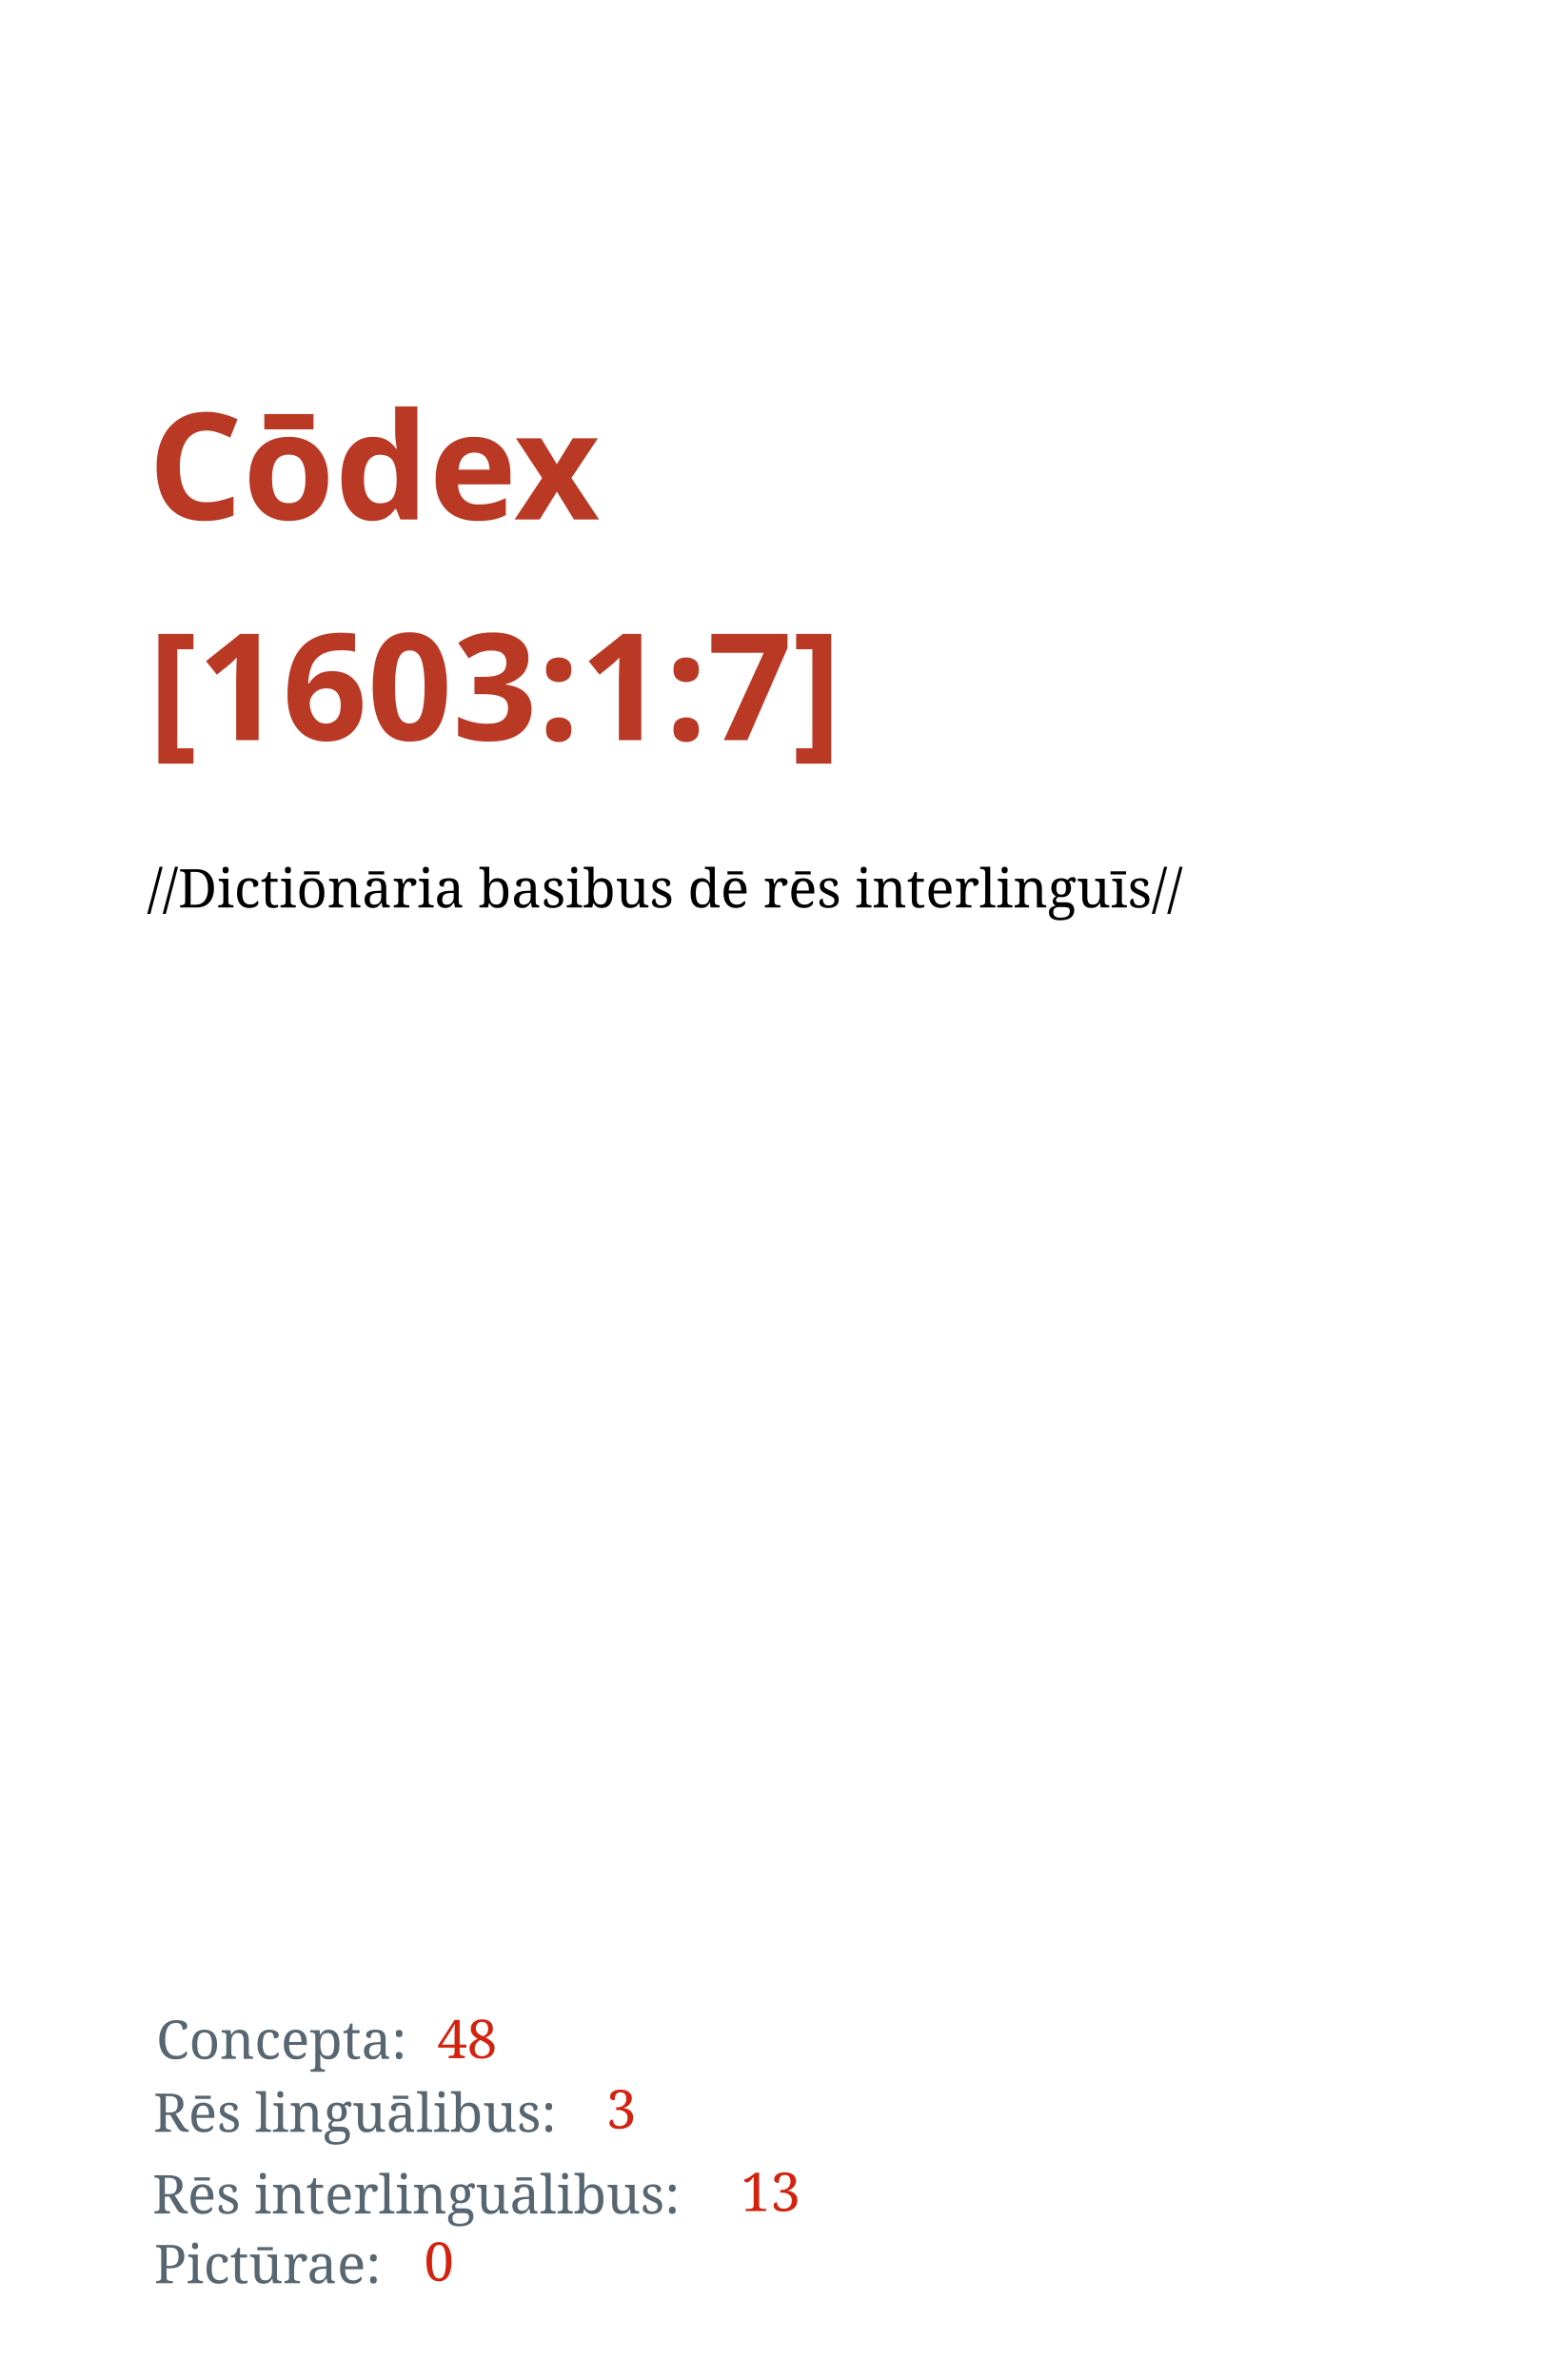
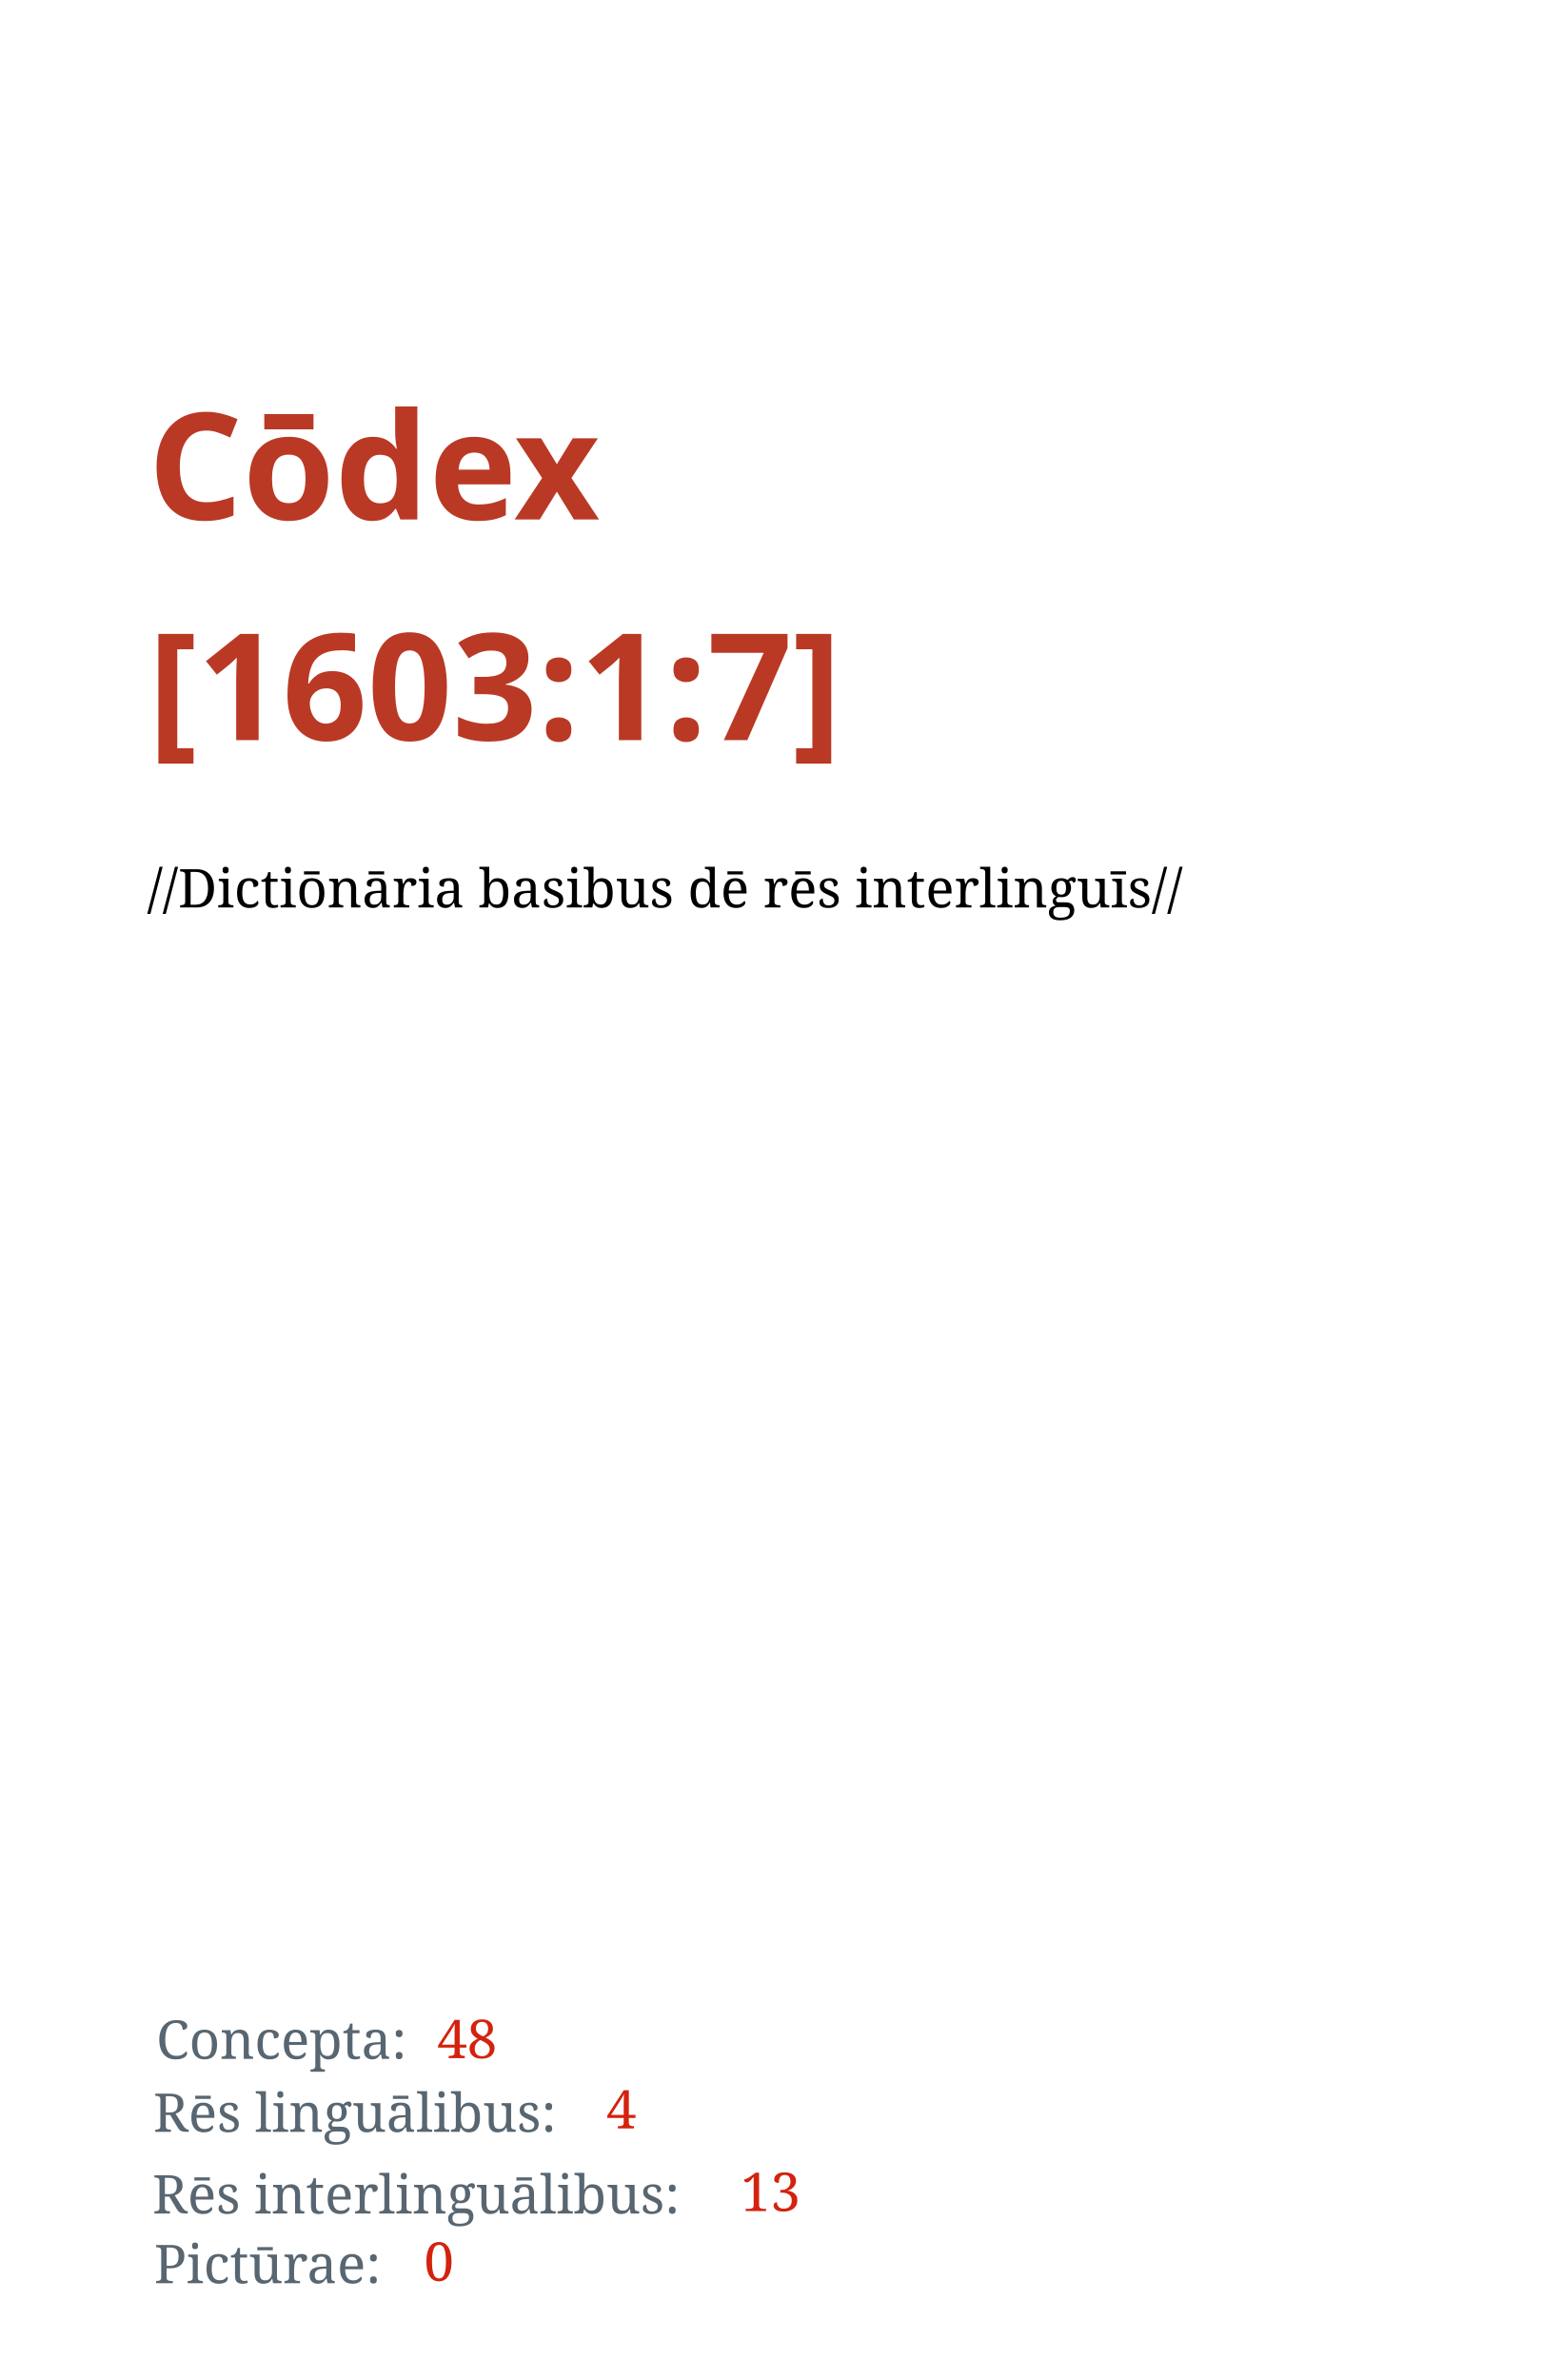
<svg xmlns="http://www.w3.org/2000/svg" width="1050" height="1600" id="svg2" version="1.1">
  <defs id="defs4" />
  <g id="layer1" transform="translate(0,547.6378)">
    <text xml:space="preserve" style="font-style:normal;font-variant:normal;font-weight:bold;font-stretch:normal;line-height:0%;font-family:'Droid Serif';-inkscape-font-specification:'Droid Serif Bold';letter-spacing:0px;word-spacing:0px;fill:#ba3925;fill-opacity:1;stroke:none" x="99.5" y="-198.388" id="text2985">
      <tspan id="tspan2987" x="99.5" y="-198.388" style="font-style:normal;font-variant:normal;font-weight:bold;font-stretch:normal;font-size:100px;line-height:1.25;font-family:'Droid Serif';-inkscape-font-specification:'Droid Serif, Bold';font-variant-ligatures:normal;font-variant-caps:normal;font-variant-numeric:normal;font-feature-settings:normal;text-align:start;writing-mode:lr;text-anchor:start">Cōdex</tspan>
      <tspan x="99.5" y="-50.075" id="tspan2991" style="font-size:100px;line-height:1.25;-inkscape-font-specification:'Droid Serif, Bold';font-family:'Droid Serif';font-weight:bold;font-style:normal;font-stretch:normal;font-variant:normal;text-anchor:start;text-align:start;writing-mode:lr;font-variant-ligatures:normal;font-variant-caps:normal;font-variant-numeric:normal;font-feature-settings:normal">[1603:1:7]</tspan>
      <tspan x="99.5" y="-0.208" id="tspan2995" style="font-size:100px;line-height:1.25" />
    </text>
    <text xml:space="preserve" style="font-style:normal;font-weight:normal;font-size:36px;line-height:1.25;font-family:sans-serif;letter-spacing:0px;word-spacing:0px;fill:#000000;fill-opacity:1;stroke:none" x="98.995" y="62.413" id="text13">
      <tspan id="tspan11" x="98.995" y="62.413" style="-inkscape-font-specification:'Noto Serif, Normal';font-family:Noto Serif">//Dictiōnāria basibus dē rēs interlinguīs//</tspan>
    </text>
    <text xml:space="preserve" style="font-style:normal;font-weight:normal;font-size:36px;line-height:1.25;font-family:sans-serif;letter-spacing:0px;word-spacing:0px;fill:#586671;fill-opacity:1;stroke:none" x="105.056" y="836.474" id="text15">
      <tspan id="tspan13" x="105.056" y="836.474" style="font-style:normal;font-variant:normal;font-weight:normal;font-stretch:normal;font-family:'Noto Serif';-inkscape-font-specification:'Noto Serif';fill:#586671;fill-opacity:1">Concepta:</tspan>
    </text>
    <text xml:space="preserve" style="font-style:normal;font-weight:normal;font-size:36px;line-height:1.25;font-family:sans-serif;letter-spacing:0px;word-spacing:0px;fill:#000000;fill-opacity:1;stroke:none" x="103.048" y="885.543" id="text15-3">
      <tspan id="tspan13-3" x="103.048" y="885.543" style="font-style:normal;font-variant:normal;font-weight:normal;font-stretch:normal;font-family:'Noto Serif';-inkscape-font-specification:'Noto Serif';fill:#586671;fill-opacity:1">Rēs linguālibus:</tspan>
    </text>
    <text xml:space="preserve" style="font-style:normal;font-weight:normal;font-size:36px;line-height:1.25;font-family:sans-serif;letter-spacing:0px;word-spacing:0px;fill:#000000;fill-opacity:1;stroke:none" x="102.448" y="940.443" id="text15-3-8">
      <tspan id="tspan13-3-6" x="102.448" y="940.443" style="font-style:normal;font-variant:normal;font-weight:normal;font-stretch:normal;font-family:'Noto Serif';-inkscape-font-specification:'Noto Serif';fill:#586671;fill-opacity:1">Rēs interlinguālibus:</tspan>
    </text>
    <text xml:space="preserve" style="font-style:normal;font-weight:normal;font-size:36px;line-height:1.25;font-family:sans-serif;letter-spacing:0px;word-spacing:0px;fill:#000000;fill-opacity:1;stroke:none" x="293.934" y="835.989" id="text59">
      <tspan x="293.934" y="835.989" id="tspan61" style="font-style:normal;font-variant:normal;font-weight:normal;font-stretch:normal;font-family:'Noto Serif';-inkscape-font-specification:'Noto Serif';fill:#d3220e;fill-opacity:1">48</tspan>
    </text>
    <text xml:space="preserve" style="font-style:normal;font-weight:normal;font-size:36px;line-height:1.25;font-family:sans-serif;letter-spacing:0px;word-spacing:0px;fill:#000000;fill-opacity:1;stroke:none" x="407.66" y="883.239" id="text59-0">
-       <tspan x="407.66" y="883.239" id="tspan61-4" style="font-style:normal;font-variant:normal;font-weight:normal;font-stretch:normal;font-family:'Noto Serif';-inkscape-font-specification:'Noto Serif';fill:#d3220e;fill-opacity:1">3</tspan>
+       <tspan x="407.66" y="883.239" id="tspan61-4" style="font-style:normal;font-variant:normal;font-weight:normal;font-stretch:normal;font-family:'Noto Serif';-inkscape-font-specification:'Noto Serif';fill:#d3220e;fill-opacity:1">4</tspan>
    </text>
    <text xml:space="preserve" style="font-style:normal;font-weight:normal;font-size:36px;line-height:1.25;font-family:sans-serif;letter-spacing:0px;word-spacing:0px;fill:#000000;fill-opacity:1;stroke:none" x="497.928" y="938.798" id="text59-0-8">
      <tspan x="497.928" y="938.798" id="tspan61-4-8" style="font-style:normal;font-variant:normal;font-weight:normal;font-stretch:normal;font-family:'Noto Serif';-inkscape-font-specification:'Noto Serif';fill:#d3220e;fill-opacity:1">13</tspan>
    </text>
    <text xml:space="preserve" style="font-style:normal;font-weight:normal;font-size:36px;line-height:1.25;font-family:sans-serif;letter-spacing:0px;word-spacing:0px;fill:#000000;fill-opacity:1;stroke:none" x="103.612" y="987.306" id="text15-3-8-6">
      <tspan id="tspan13-3-6-4" x="103.612" y="987.306" style="font-style:normal;font-variant:normal;font-weight:normal;font-stretch:normal;font-family:'Noto Serif';-inkscape-font-specification:'Noto Serif';fill:#586671;fill-opacity:1">Pictūrae:</tspan>
    </text>
    <text xml:space="preserve" style="font-style:normal;font-weight:normal;font-size:36px;line-height:1.25;font-family:sans-serif;letter-spacing:0px;word-spacing:0px;fill:#000000;fill-opacity:1;stroke:none" x="285.091" y="985.661" id="text59-0-8-3">
      <tspan x="285.091" y="985.661" id="tspan61-4-8-3" style="font-style:normal;font-variant:normal;font-weight:normal;font-stretch:normal;font-family:'Noto Serif';-inkscape-font-specification:'Noto Serif';fill:#d3220e;fill-opacity:1">0</tspan>
    </text>
  </g>
</svg>
